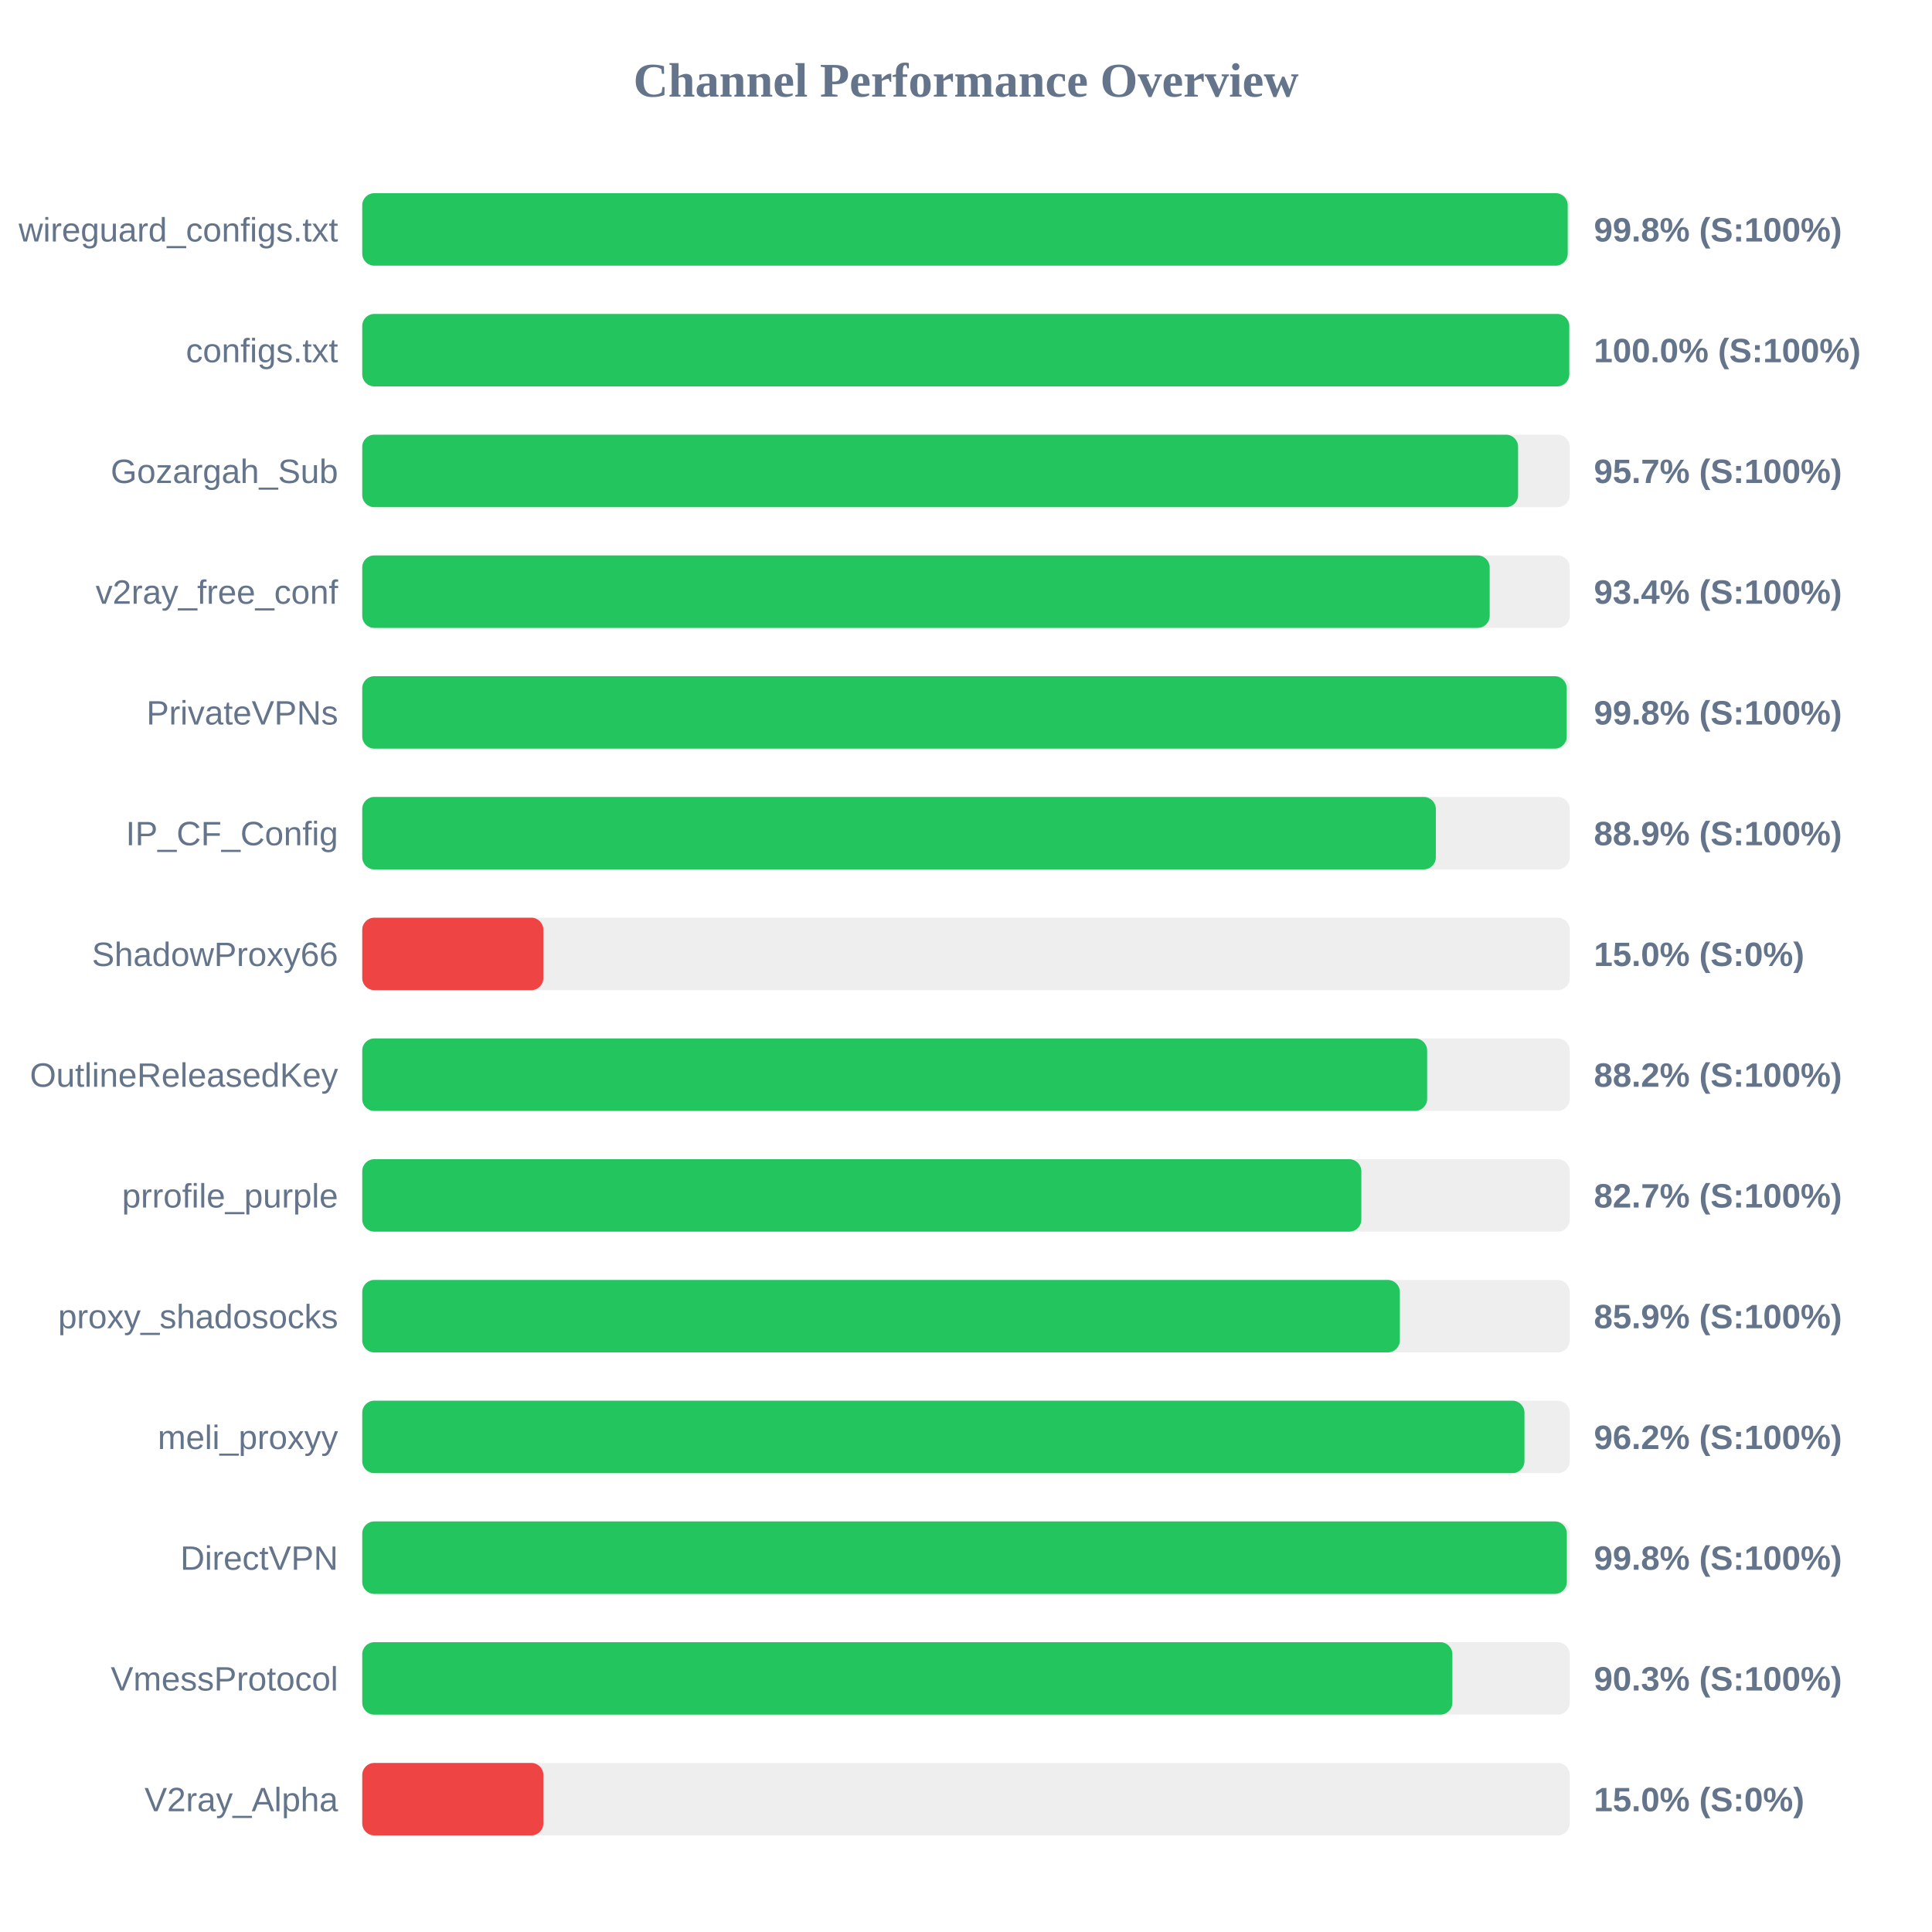
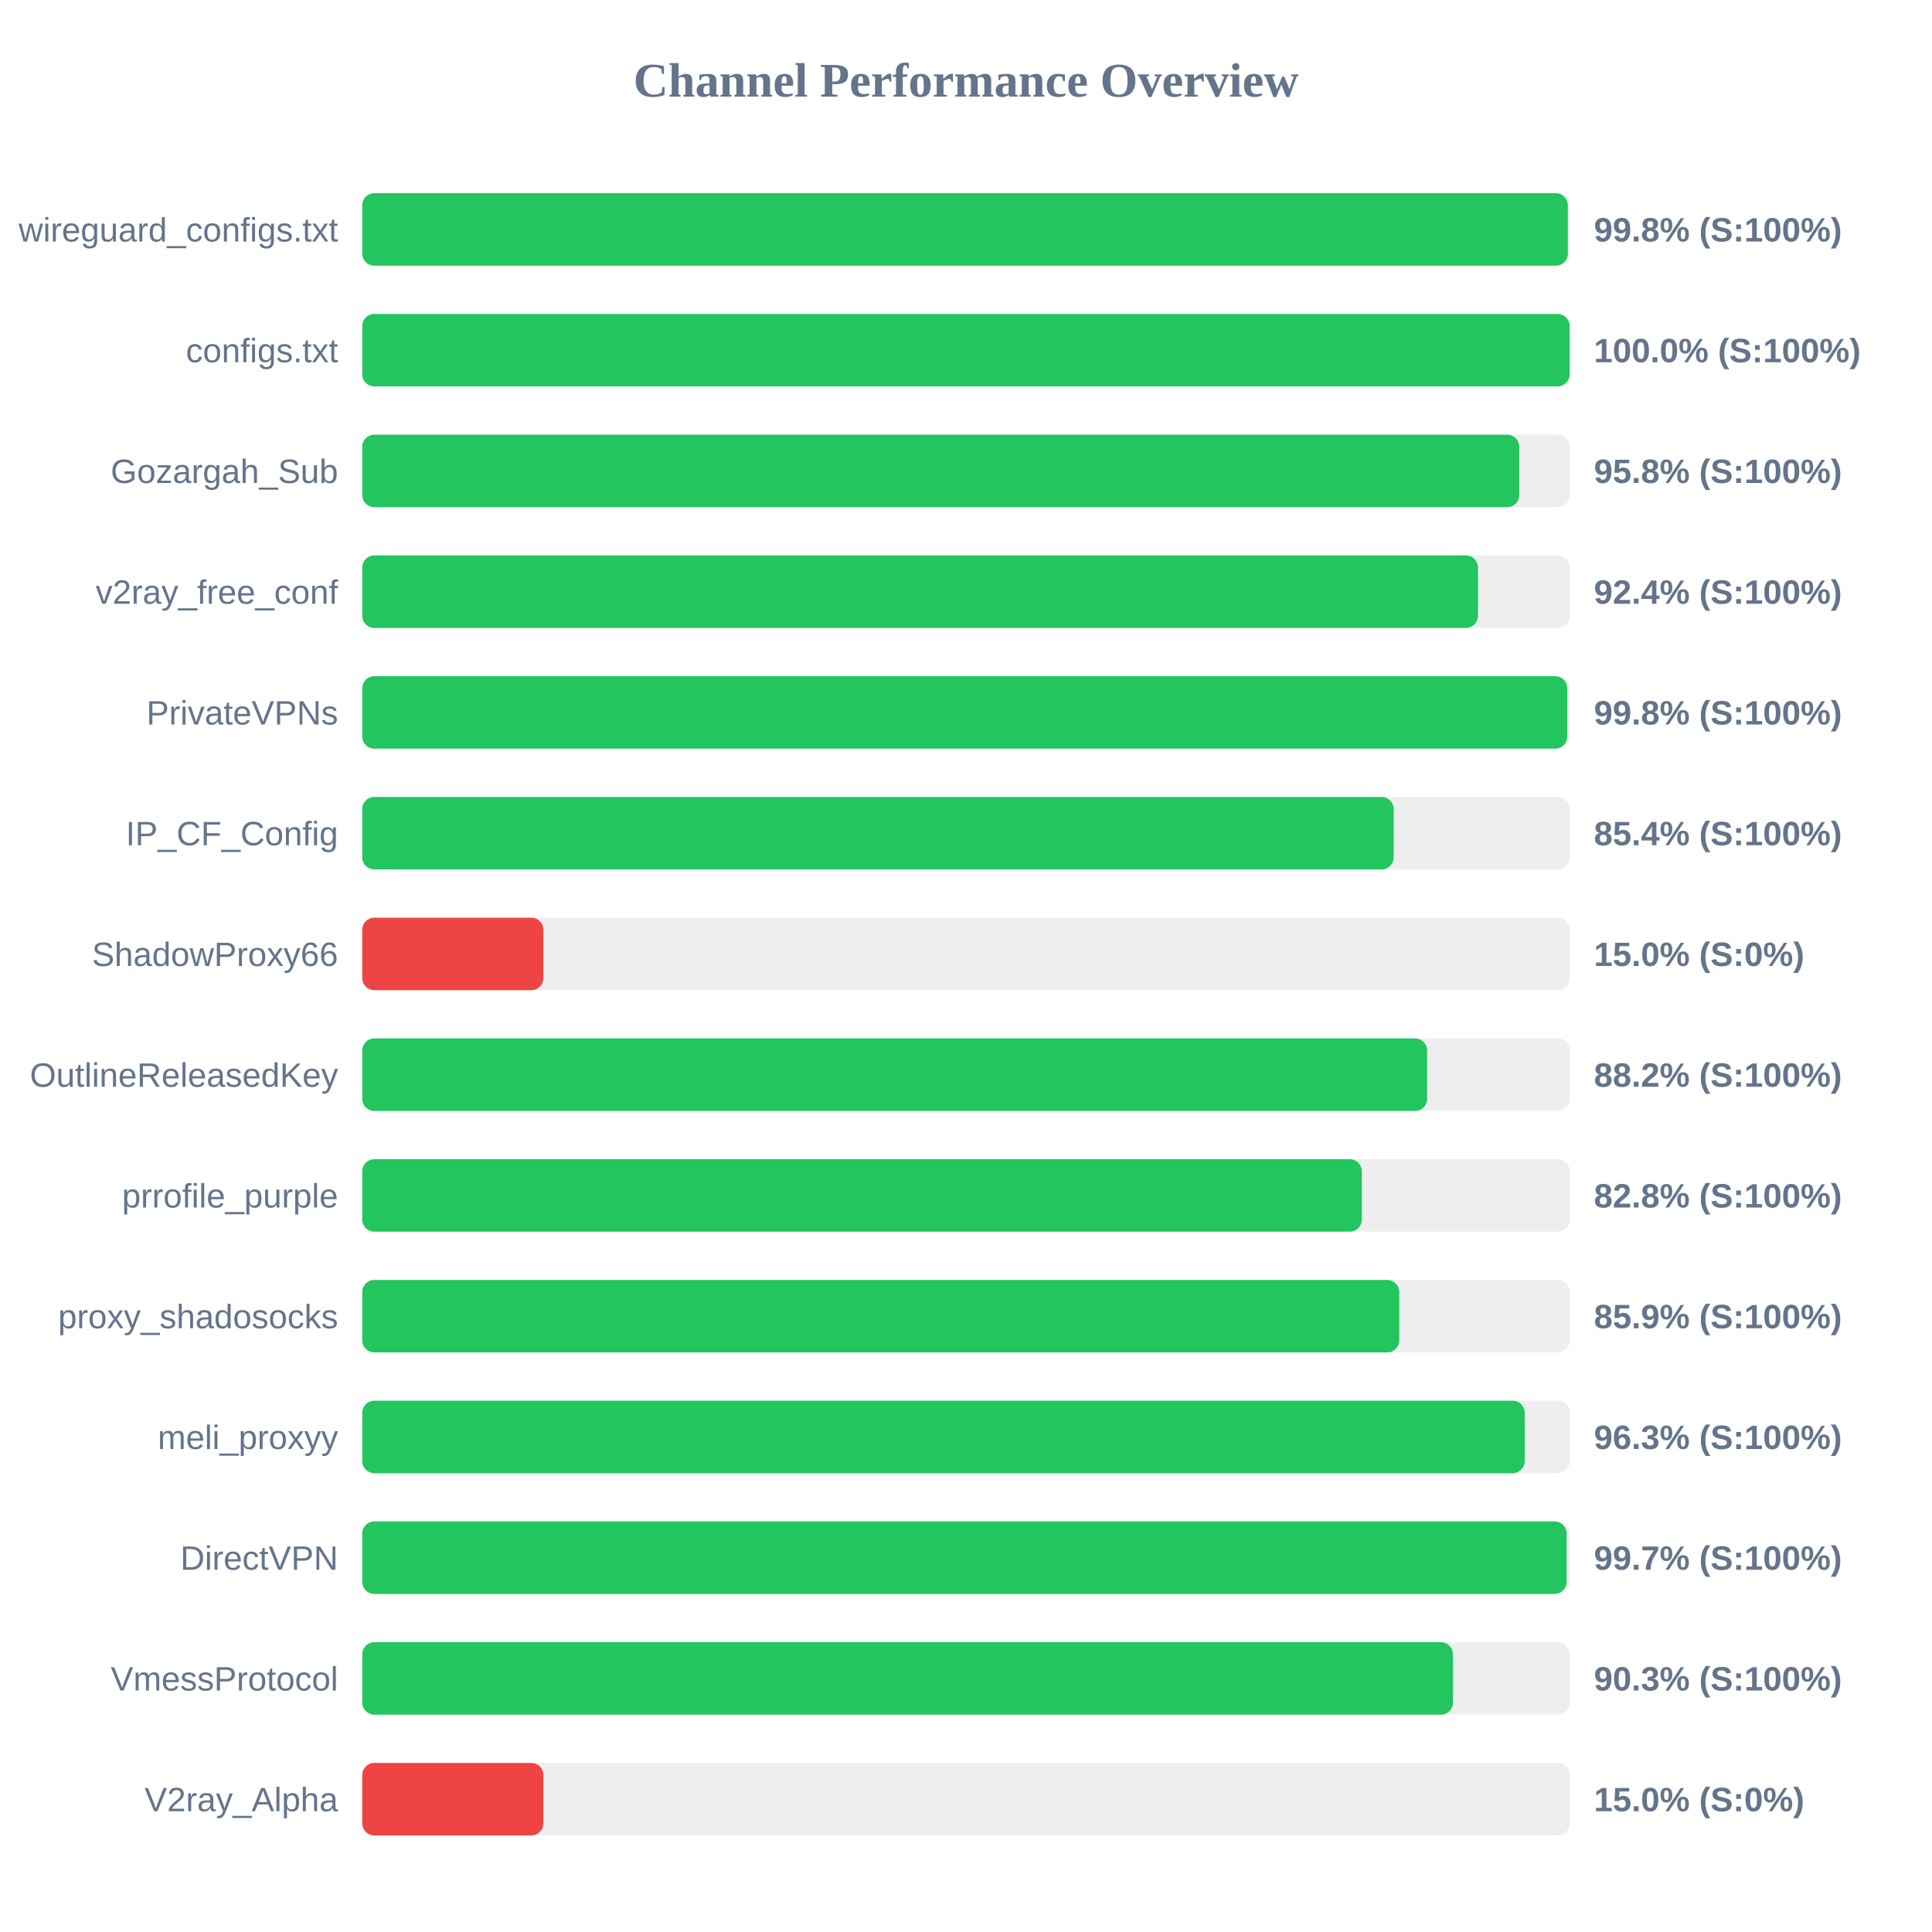
<svg xmlns="http://www.w3.org/2000/svg" width="800" height="800" version="1.1">
  <style>
        .row { font: 14px Arial; fill: #64748b; }
        .score { font: bold 14px Arial; fill: #64748b; }
    </style>
  <text x="400" y="40" text-anchor="middle" font-size="20px" font-weight="bold" fill="#64748b">Channel Performance Overview</text>
  <rect x="150" y="80" width="500" height="30" fill="#eee" rx="5" />
-   <rect x="150" y="80" width="499.15" height="30" fill="#22c55e" rx="5" />
+   <rect x="150" y="80" width="499.2" height="30" fill="#22c55e" rx="5" />
  <text x="140" y="100" text-anchor="end" class="row">wireguard_configs.txt</text>
  <text x="660" y="100" text-anchor="start" class="score">99.8% (S:100%)</text>
  <rect x="150" y="130" width="500" height="30" fill="#eee" rx="5" />
-   <rect x="150" y="130" width="499.8" height="30" fill="#22c55e" rx="5" />
+   <rect x="150" y="130" width="499.95" height="30" fill="#22c55e" rx="5" />
  <text x="140" y="150" text-anchor="end" class="row">configs.txt</text>
  <text x="660" y="150" text-anchor="start" class="score">100.0% (S:100%)</text>
  <rect x="150" y="180" width="500" height="30" fill="#eee" rx="5" />
-   <rect x="150" y="180" width="478.6" height="30" fill="#22c55e" rx="5" />
+   <rect x="150" y="180" width="479.1" height="30" fill="#22c55e" rx="5" />
  <text x="140" y="200" text-anchor="end" class="row">Gozargah_Sub</text>
-   <text x="660" y="200" text-anchor="start" class="score">95.7% (S:100%)</text>
+   <text x="660" y="200" text-anchor="start" class="score">95.8% (S:100%)</text>
  <rect x="150" y="230" width="500" height="30" fill="#eee" rx="5" />
-   <rect x="150" y="230" width="466.85" height="30" fill="#22c55e" rx="5" />
+   <rect x="150" y="230" width="462.0" height="30" fill="#22c55e" rx="5" />
  <text x="140" y="250" text-anchor="end" class="row">v2ray_free_conf</text>
-   <text x="660" y="250" text-anchor="start" class="score">93.4% (S:100%)</text>
+   <text x="660" y="250" text-anchor="start" class="score">92.4% (S:100%)</text>
  <rect x="150" y="280" width="500" height="30" fill="#eee" rx="5" />
-   <rect x="150" y="280" width="498.75" height="30" fill="#22c55e" rx="5" />
+   <rect x="150" y="280" width="498.95" height="30" fill="#22c55e" rx="5" />
  <text x="140" y="300" text-anchor="end" class="row">PrivateVPNs</text>
  <text x="660" y="300" text-anchor="start" class="score">99.8% (S:100%)</text>
  <rect x="150" y="330" width="500" height="30" fill="#eee" rx="5" />
-   <rect x="150" y="330" width="444.55" height="30" fill="#22c55e" rx="5" />
+   <rect x="150" y="330" width="427.1" height="30" fill="#22c55e" rx="5" />
  <text x="140" y="350" text-anchor="end" class="row">IP_CF_Config</text>
-   <text x="660" y="350" text-anchor="start" class="score">88.9% (S:100%)</text>
+   <text x="660" y="350" text-anchor="start" class="score">85.4% (S:100%)</text>
  <rect x="150" y="380" width="500" height="30" fill="#eee" rx="5" />
  <rect x="150" y="380" width="75.0" height="30" fill="#ef4444" rx="5" />
  <text x="140" y="400" text-anchor="end" class="row">ShadowProxy66</text>
  <text x="660" y="400" text-anchor="start" class="score">15.0% (S:0%)</text>
  <rect x="150" y="430" width="500" height="30" fill="#eee" rx="5" />
  <rect x="150" y="430" width="440.95" height="30" fill="#22c55e" rx="5" />
  <text x="140" y="450" text-anchor="end" class="row">OutlineReleasedKey</text>
  <text x="660" y="450" text-anchor="start" class="score">88.2% (S:100%)</text>
  <rect x="150" y="480" width="500" height="30" fill="#eee" rx="5" />
-   <rect x="150" y="480" width="413.7" height="30" fill="#22c55e" rx="5" />
+   <rect x="150" y="480" width="413.9" height="30" fill="#22c55e" rx="5" />
  <text x="140" y="500" text-anchor="end" class="row">prrofile_purple</text>
-   <text x="660" y="500" text-anchor="start" class="score">82.7% (S:100%)</text>
+   <text x="660" y="500" text-anchor="start" class="score">82.8% (S:100%)</text>
  <rect x="150" y="530" width="500" height="30" fill="#eee" rx="5" />
-   <rect x="150" y="530" width="429.65" height="30" fill="#22c55e" rx="5" />
+   <rect x="150" y="530" width="429.4" height="30" fill="#22c55e" rx="5" />
  <text x="140" y="550" text-anchor="end" class="row">proxy_shadosocks</text>
  <text x="660" y="550" text-anchor="start" class="score">85.9% (S:100%)</text>
  <rect x="150" y="580" width="500" height="30" fill="#eee" rx="5" />
-   <rect x="150" y="580" width="481.25" height="30" fill="#22c55e" rx="5" />
+   <rect x="150" y="580" width="481.35" height="30" fill="#22c55e" rx="5" />
  <text x="140" y="600" text-anchor="end" class="row">meli_proxyy</text>
-   <text x="660" y="600" text-anchor="start" class="score">96.2% (S:100%)</text>
+   <text x="660" y="600" text-anchor="start" class="score">96.3% (S:100%)</text>
  <rect x="150" y="630" width="500" height="30" fill="#eee" rx="5" />
-   <rect x="150" y="630" width="498.8" height="30" fill="#22c55e" rx="5" />
+   <rect x="150" y="630" width="498.7" height="30" fill="#22c55e" rx="5" />
  <text x="140" y="650" text-anchor="end" class="row">DirectVPN</text>
-   <text x="660" y="650" text-anchor="start" class="score">99.8% (S:100%)</text>
+   <text x="660" y="650" text-anchor="start" class="score">99.7% (S:100%)</text>
  <rect x="150" y="680" width="500" height="30" fill="#eee" rx="5" />
-   <rect x="150" y="680" width="451.4" height="30" fill="#22c55e" rx="5" />
+   <rect x="150" y="680" width="451.65" height="30" fill="#22c55e" rx="5" />
  <text x="140" y="700" text-anchor="end" class="row">VmessProtocol</text>
  <text x="660" y="700" text-anchor="start" class="score">90.3% (S:100%)</text>
  <rect x="150" y="730" width="500" height="30" fill="#eee" rx="5" />
  <rect x="150" y="730" width="75.0" height="30" fill="#ef4444" rx="5" />
  <text x="140" y="750" text-anchor="end" class="row">V2ray_Alpha</text>
  <text x="660" y="750" text-anchor="start" class="score">15.0% (S:0%)</text>
</svg>
